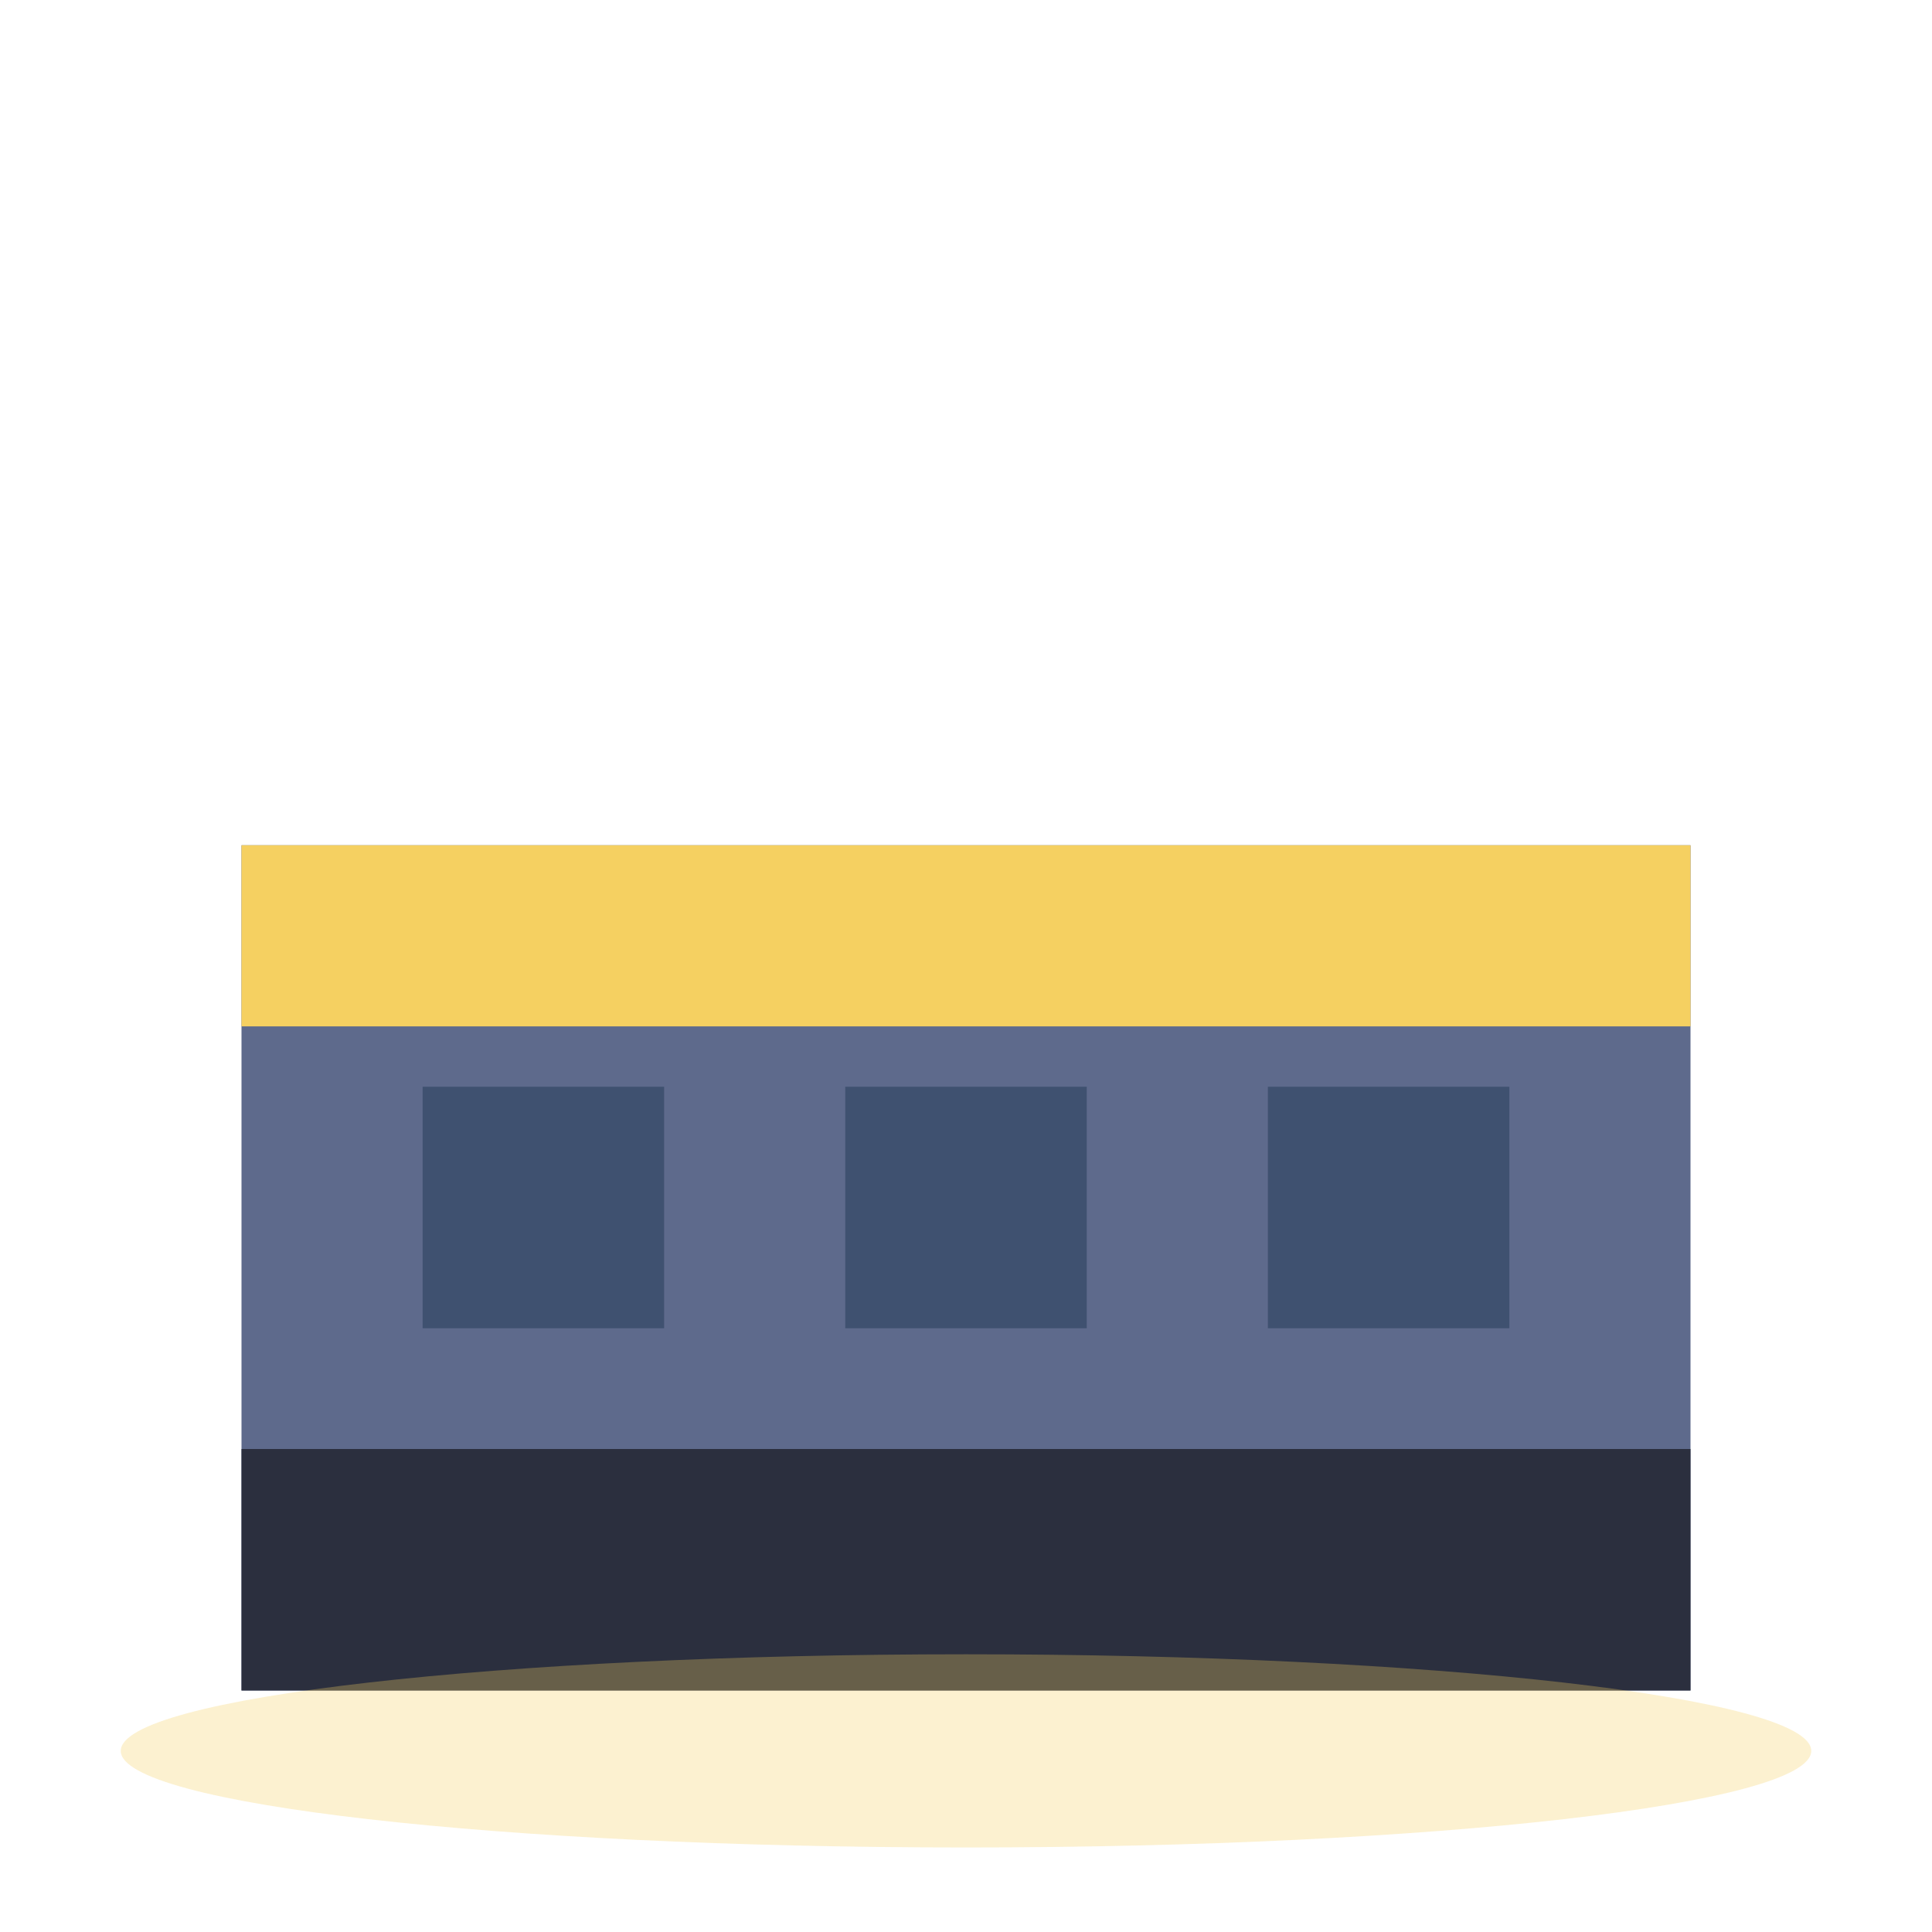
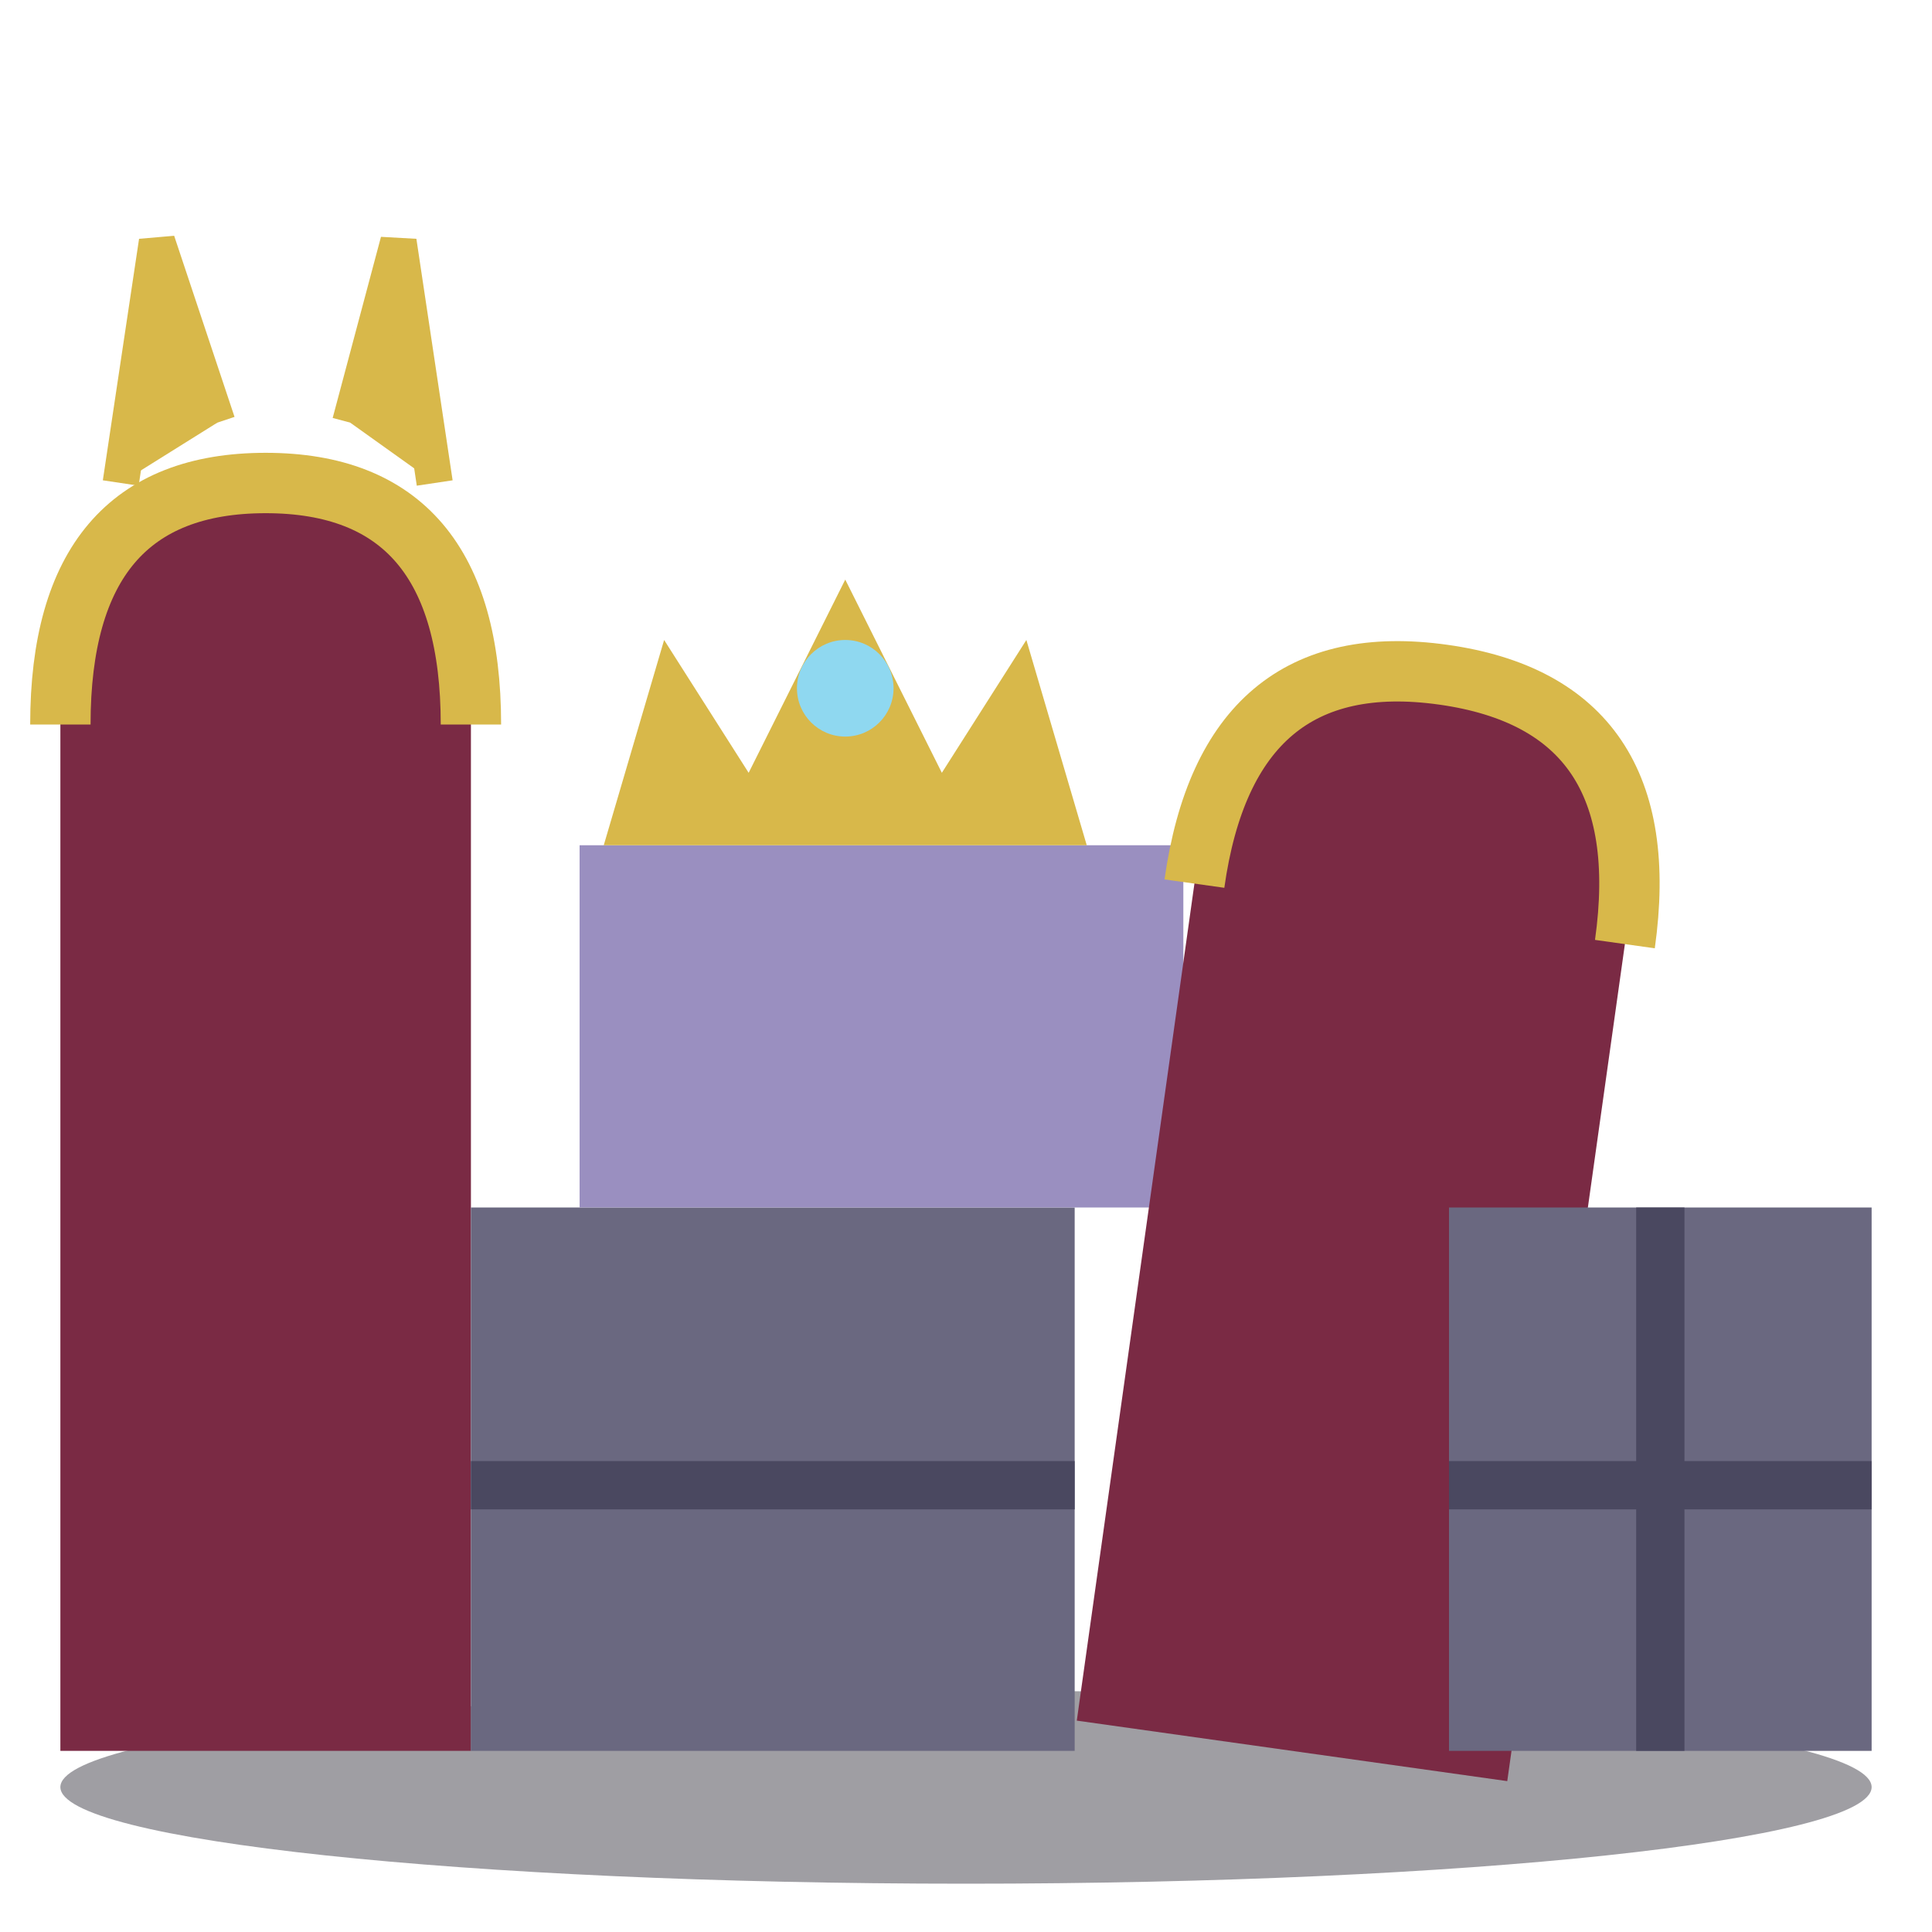
<svg xmlns="http://www.w3.org/2000/svg" viewBox="0 0 32 32">
-   <rect x="4" y="14" width="24" height="14" fill="#5E6A8C" />
-   <rect x="4" y="14" width="24" height="3" fill="#F5D061" />
-   <rect x="7" y="18" width="4" height="4" fill="#3F5170" />
-   <rect x="14" y="18" width="4" height="4" fill="#3F5170" />
-   <rect x="21" y="18" width="4" height="4" fill="#3F5170" />
-   <rect x="4" y="24" width="24" height="4" fill="#2B2F3E" />
-   <ellipse cx="16" cy="29" rx="14" ry="1.6" fill="#F5D061" opacity="0.3" />
+   <ellipse cx="16" cy="29.6" rx="15" ry="1.6" fill="#0F0D1A" opacity="0.4" />
+   <path d="M1,29 V12 Q1,8 4.4,8 Q7.8,8 7.8,12 V29 Z" fill="#7A2A44" />
+   <path d="M1,12 Q1,8 4.4,8 Q7.8,8 7.8,12" stroke="#D8B84A" stroke-width="1" fill="none" />
+   <path d="M2,8 L2.6,4 L3.6,7 M5.8,7 L6.6,4 L7.2,8" fill="#D8B84A" stroke="#D8B84A" stroke-width="0.6" />
+   <rect x="7.8" y="20" width="10" height="9" fill="#6A6880" />
+   <path d="M7.8,24.6 H17.8" stroke="#4A4860" stroke-width="0.8" />
+   <rect x="9.6" y="14" width="10" height="6" fill="#9A8FC0" />
+   <path d="M17.8,29 V15 Q17.8,11 21.4,11 Q25,11 25,15 V29 Z" fill="#7A2A44" transform="rotate(8 21.4 29)" />
+   <path d="M17.8,15 Q17.8,11 21.4,11 Q25,11 25,15" stroke="#D8B84A" stroke-width="1" fill="none" transform="rotate(8 21.4 29)" />
+   <rect x="24" y="20" width="7" height="9" fill="#6A6880" />
+   <path d="M24,24.6 H31 M27.5,20 V29" stroke="#4A4860" stroke-width="0.8" />
+   <path d="M10,14 L11,10.6 L12.4,12.8 L14,9.6 L15.6,12.8 L17,10.6 L18,14 Z" fill="#D8B84A" />
+   <circle cx="14" cy="11.4" r="0.8" fill="#8FD8F0" />
</svg>
